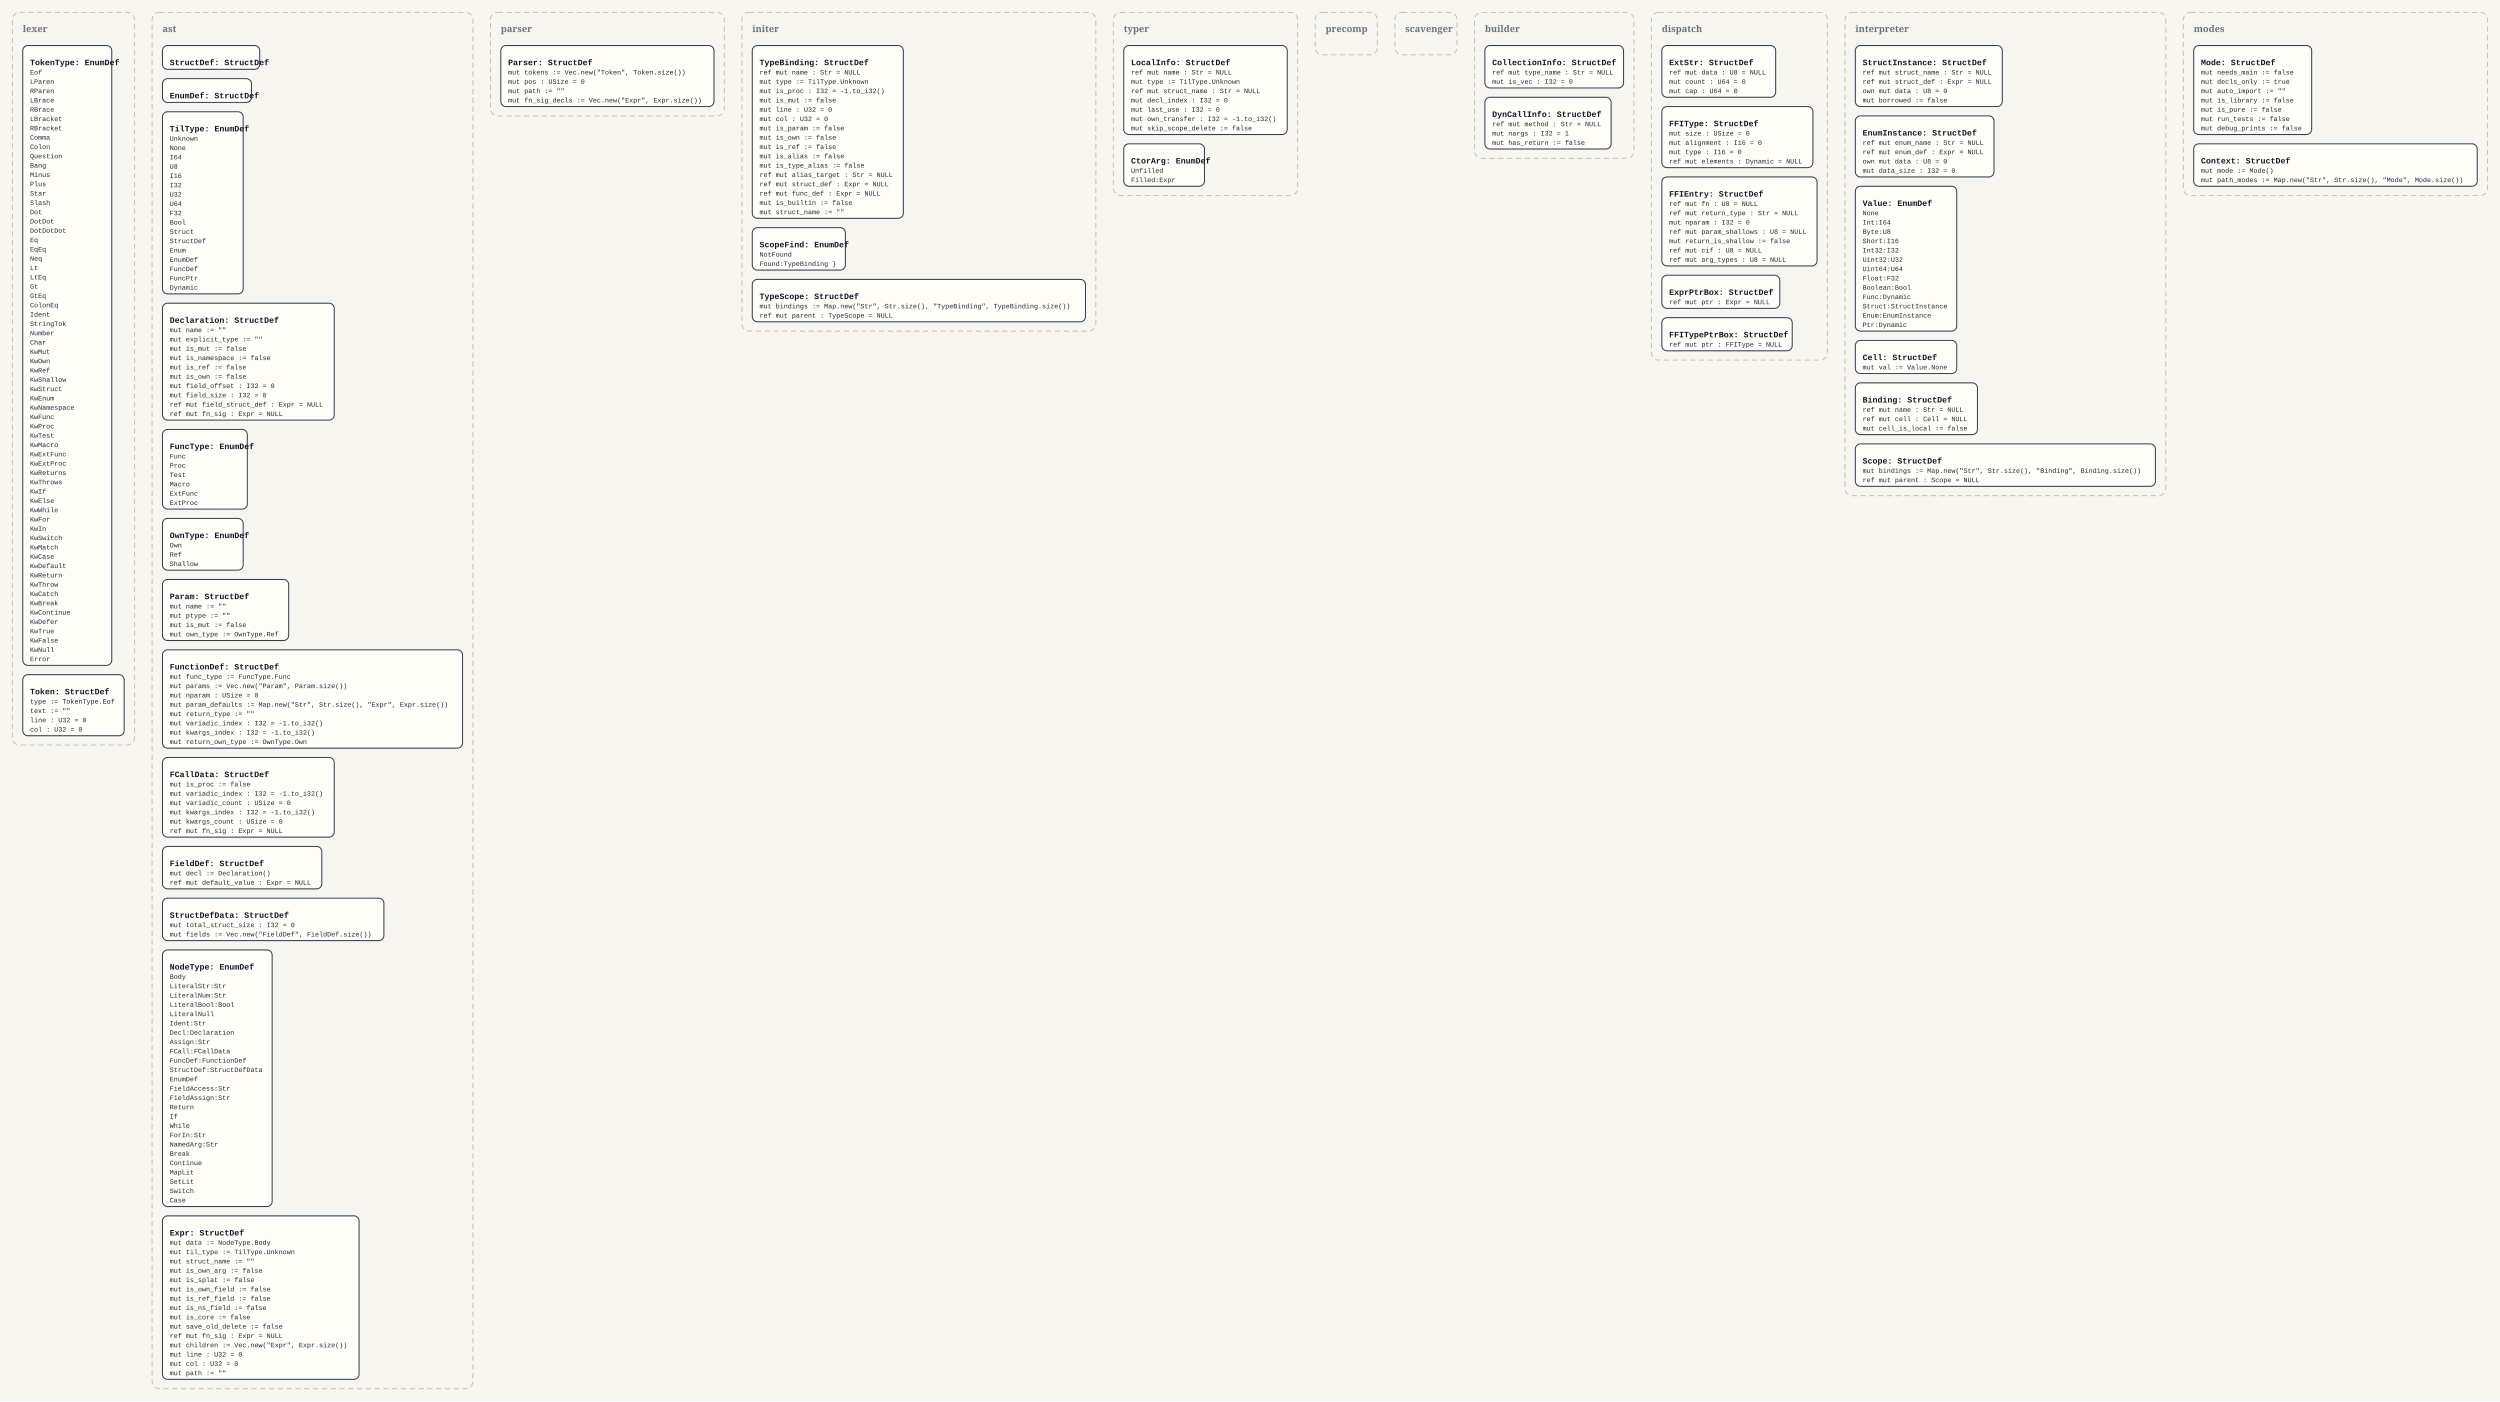
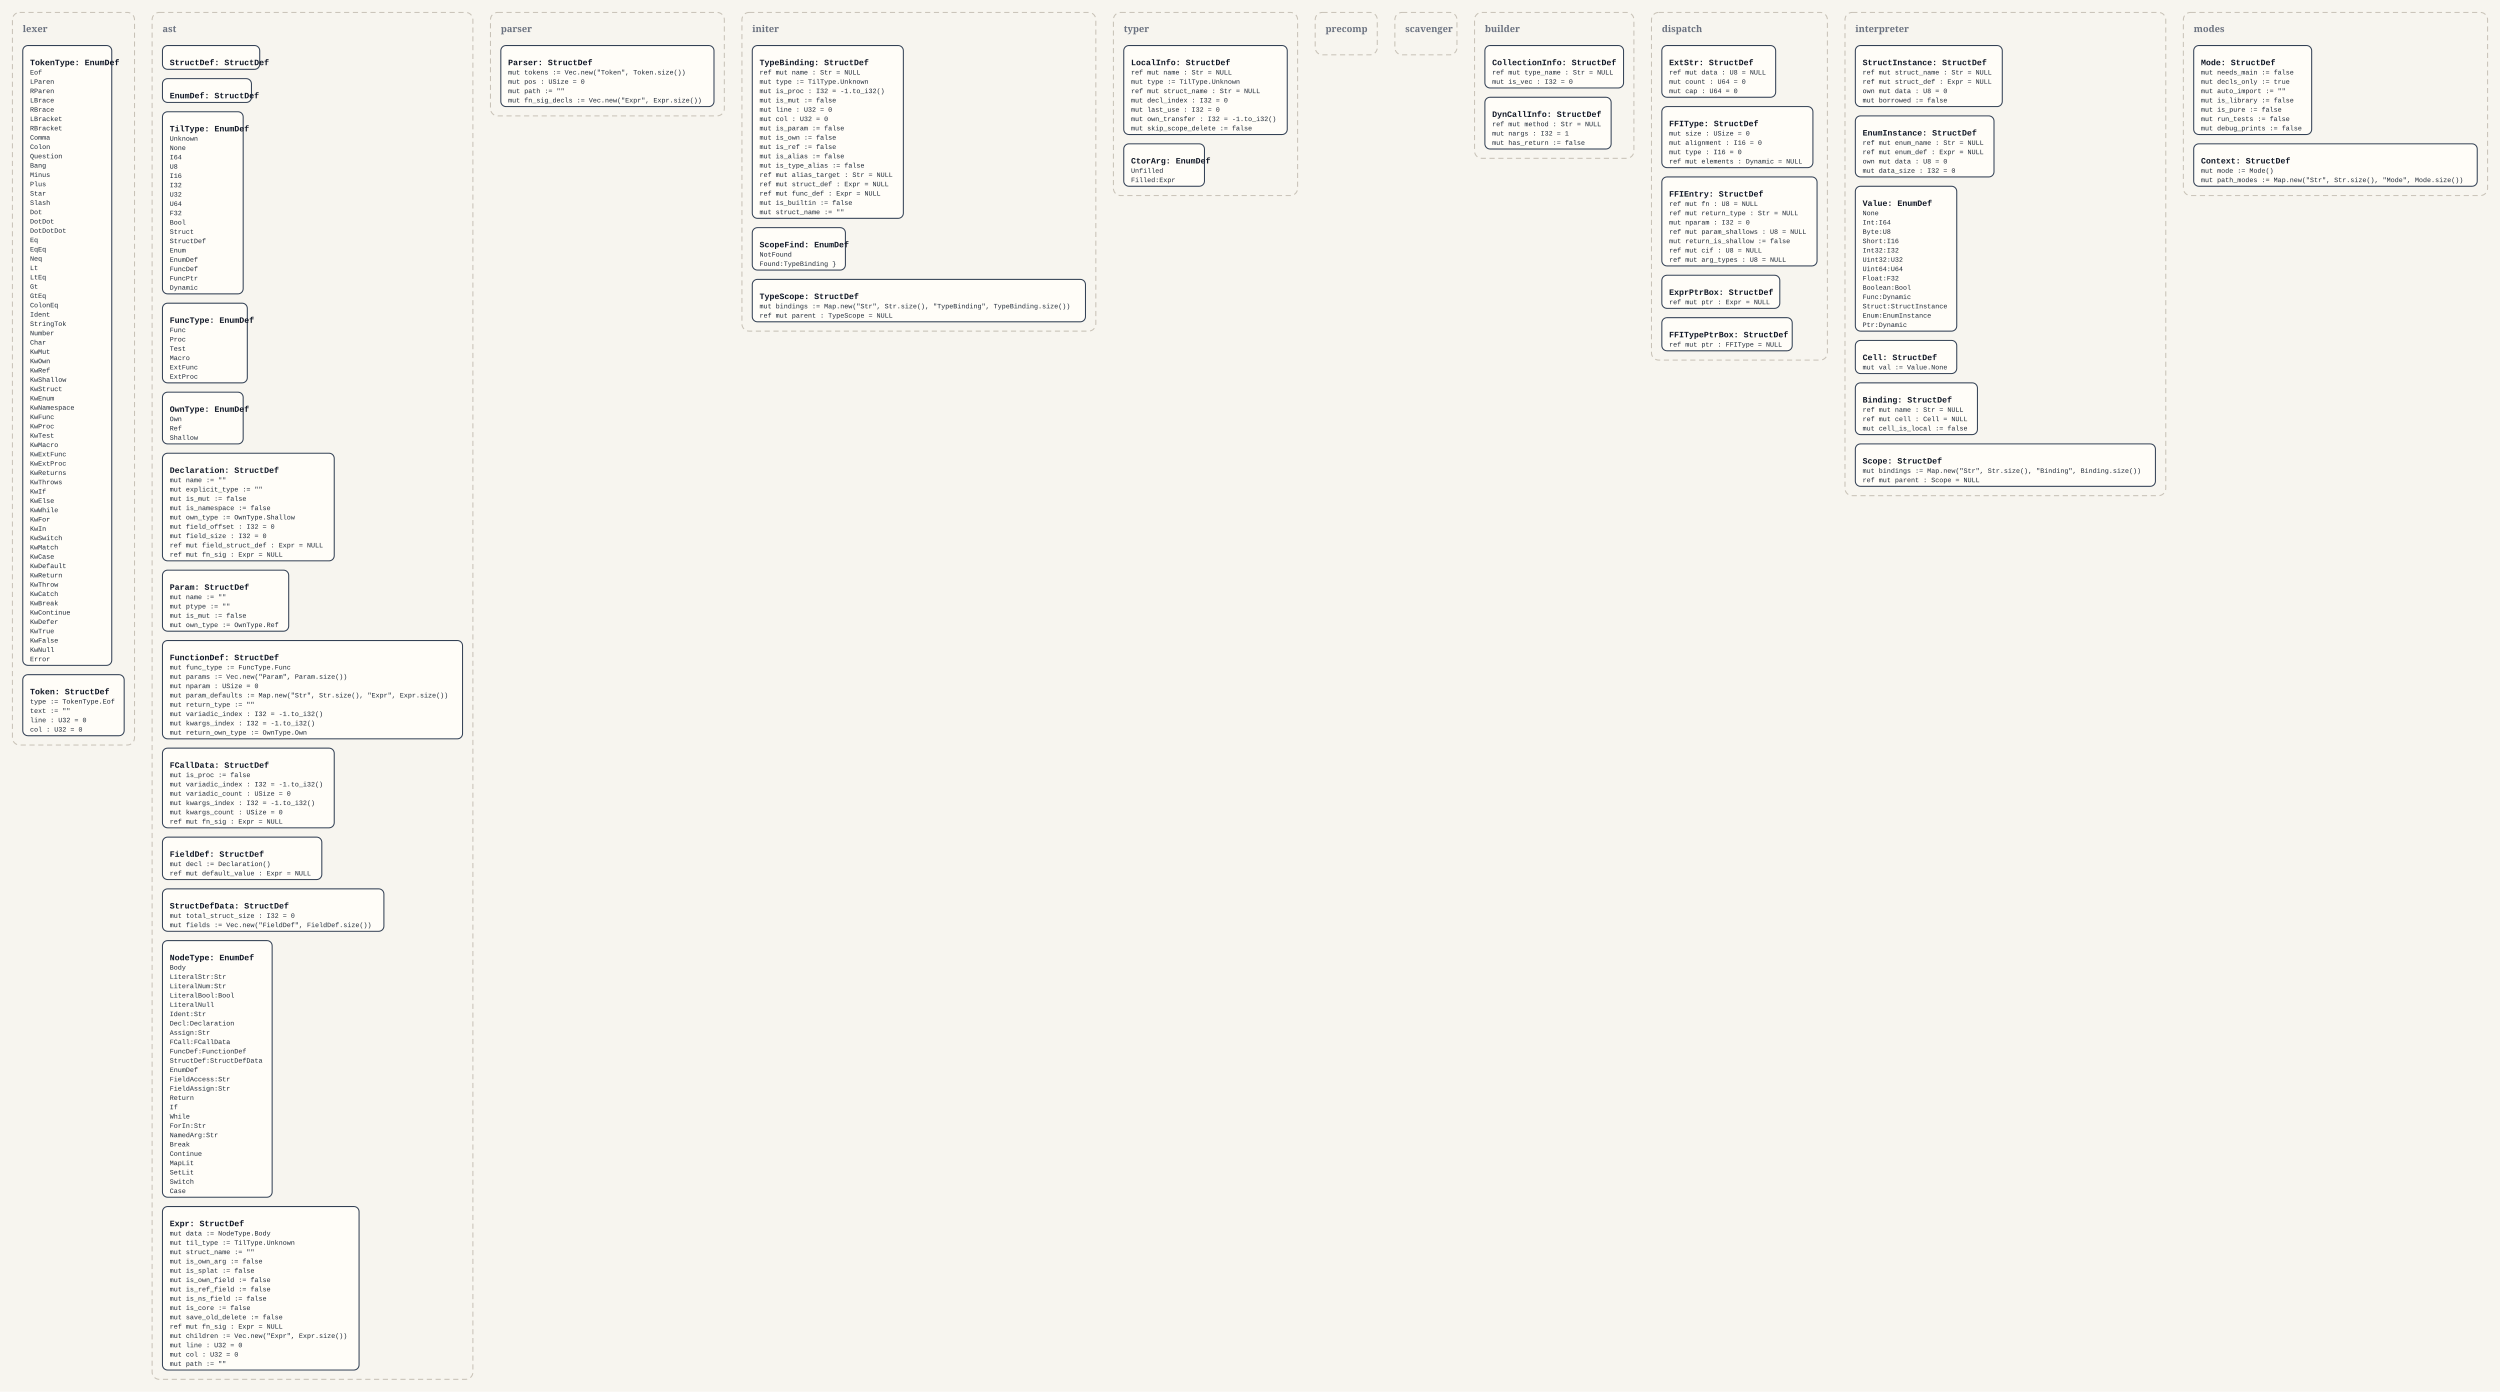
- <svg xmlns="http://www.w3.org/2000/svg" width="4832" height="2708" viewBox="0 0 4832 2708">
+ <svg xmlns="http://www.w3.org/2000/svg" width="4832" height="2690" viewBox="0 0 4832 2690">
  <defs>
    <style>
      .bg { fill: #f7f5ef; }
      .panel { fill: none; stroke: #c8c2b7; stroke-width: 2; stroke-dasharray: 10 7; }
      .panel-label { font: 700 18px Georgia, serif; fill: #6b7280; }
      .box { fill: #fffdf8; stroke: #334155; stroke-width: 2; }
      .title { font: 700 16px 'Courier New', monospace; fill: #111827; }
      .line { font: 13px 'Courier New', monospace; fill: #1f2937; }
    </style>
  </defs>
-   <rect class="bg" x="0" y="0" width="4832" height="2708" />
+   <rect class="bg" x="0" y="0" width="4832" height="2690" />
  <rect x="24" y="24" width="236" height="1416" rx="14" ry="14" class="panel" />
  <text x="44" y="62" class="panel-label">lexer</text>
  <rect x="44" y="88" width="172" height="1198" rx="10" ry="10" class="box" />
  <text x="58" y="126" class="title">TokenType: EnumDef</text>
  <text x="58" y="144" class="line">Eof</text>
  <text x="58" y="162" class="line">LParen</text>
  <text x="58" y="180" class="line">RParen</text>
  <text x="58" y="198" class="line">LBrace</text>
  <text x="58" y="216" class="line">RBrace</text>
  <text x="58" y="234" class="line">LBracket</text>
  <text x="58" y="252" class="line">RBracket</text>
  <text x="58" y="270" class="line">Comma</text>
  <text x="58" y="288" class="line">Colon</text>
  <text x="58" y="306" class="line">Question</text>
  <text x="58" y="324" class="line">Bang</text>
  <text x="58" y="342" class="line">Minus</text>
  <text x="58" y="360" class="line">Plus</text>
  <text x="58" y="378" class="line">Star</text>
  <text x="58" y="396" class="line">Slash</text>
  <text x="58" y="414" class="line">Dot</text>
  <text x="58" y="432" class="line">DotDot</text>
  <text x="58" y="450" class="line">DotDotDot</text>
  <text x="58" y="468" class="line">Eq</text>
  <text x="58" y="486" class="line">EqEq</text>
  <text x="58" y="504" class="line">Neq</text>
  <text x="58" y="522" class="line">Lt</text>
  <text x="58" y="540" class="line">LtEq</text>
  <text x="58" y="558" class="line">Gt</text>
  <text x="58" y="576" class="line">GtEq</text>
  <text x="58" y="594" class="line">ColonEq</text>
  <text x="58" y="612" class="line">Ident</text>
  <text x="58" y="630" class="line">StringTok</text>
  <text x="58" y="648" class="line">Number</text>
  <text x="58" y="666" class="line">Char</text>
  <text x="58" y="684" class="line">KwMut</text>
  <text x="58" y="702" class="line">KwOwn</text>
  <text x="58" y="720" class="line">KwRef</text>
  <text x="58" y="738" class="line">KwShallow</text>
  <text x="58" y="756" class="line">KwStruct</text>
  <text x="58" y="774" class="line">KwEnum</text>
  <text x="58" y="792" class="line">KwNamespace</text>
  <text x="58" y="810" class="line">KwFunc</text>
  <text x="58" y="828" class="line">KwProc</text>
  <text x="58" y="846" class="line">KwTest</text>
  <text x="58" y="864" class="line">KwMacro</text>
  <text x="58" y="882" class="line">KwExtFunc</text>
  <text x="58" y="900" class="line">KwExtProc</text>
  <text x="58" y="918" class="line">KwReturns</text>
  <text x="58" y="936" class="line">KwThrows</text>
  <text x="58" y="954" class="line">KwIf</text>
  <text x="58" y="972" class="line">KwElse</text>
  <text x="58" y="990" class="line">KwWhile</text>
  <text x="58" y="1008" class="line">KwFor</text>
  <text x="58" y="1026" class="line">KwIn</text>
  <text x="58" y="1044" class="line">KwSwitch</text>
  <text x="58" y="1062" class="line">KwMatch</text>
  <text x="58" y="1080" class="line">KwCase</text>
  <text x="58" y="1098" class="line">KwDefault</text>
  <text x="58" y="1116" class="line">KwReturn</text>
  <text x="58" y="1134" class="line">KwThrow</text>
  <text x="58" y="1152" class="line">KwCatch</text>
  <text x="58" y="1170" class="line">KwBreak</text>
  <text x="58" y="1188" class="line">KwContinue</text>
  <text x="58" y="1206" class="line">KwDefer</text>
  <text x="58" y="1224" class="line">KwTrue</text>
  <text x="58" y="1242" class="line">KwFalse</text>
  <text x="58" y="1260" class="line">KwNull</text>
  <text x="58" y="1278" class="line">Error</text>
  <rect x="44" y="1304" width="196" height="118" rx="10" ry="10" class="box" />
  <text x="58" y="1342" class="title">Token: StructDef</text>
  <text x="58" y="1360" class="line">type := TokenType.Eof</text>
  <text x="58" y="1378" class="line">text := ""</text>
  <text x="58" y="1396" class="line">line : U32 = 0</text>
  <text x="58" y="1414" class="line">col : U32 = 0</text>
-   <rect x="294" y="24" width="620" height="2660" rx="14" ry="14" class="panel" />
+   <rect x="294" y="24" width="620" height="2642" rx="14" ry="14" class="panel" />
  <text x="314" y="62" class="panel-label">ast</text>
  <rect x="314" y="88" width="188" height="46" rx="10" ry="10" class="box" />
  <text x="328" y="126" class="title">StructDef: StructDef</text>
  <rect x="314" y="152" width="172" height="46" rx="10" ry="10" class="box" />
  <text x="328" y="190" class="title">EnumDef: StructDef</text>
  <rect x="314" y="216" width="156" height="352" rx="10" ry="10" class="box" />
  <text x="328" y="254" class="title">TilType: EnumDef</text>
  <text x="328" y="272" class="line">Unknown</text>
  <text x="328" y="290" class="line">None</text>
  <text x="328" y="308" class="line">I64</text>
  <text x="328" y="326" class="line">U8</text>
  <text x="328" y="344" class="line">I16</text>
  <text x="328" y="362" class="line">I32</text>
  <text x="328" y="380" class="line">U32</text>
  <text x="328" y="398" class="line">U64</text>
  <text x="328" y="416" class="line">F32</text>
  <text x="328" y="434" class="line">Bool</text>
  <text x="328" y="452" class="line">Struct</text>
  <text x="328" y="470" class="line">StructDef</text>
  <text x="328" y="488" class="line">Enum</text>
  <text x="328" y="506" class="line">EnumDef</text>
  <text x="328" y="524" class="line">FuncDef</text>
  <text x="328" y="542" class="line">FuncPtr</text>
  <text x="328" y="560" class="line">Dynamic</text>
-   <rect x="314" y="586" width="332" height="226" rx="10" ry="10" class="box" />
-   <text x="328" y="624" class="title">Declaration: StructDef</text>
-   <text x="328" y="642" class="line">mut name := ""</text>
-   <text x="328" y="660" class="line">mut explicit_type := ""</text>
-   <text x="328" y="678" class="line">mut is_mut := false</text>
-   <text x="328" y="696" class="line">mut is_namespace := false</text>
-   <text x="328" y="714" class="line">mut is_ref := false</text>
-   <text x="328" y="732" class="line">mut is_own := false</text>
-   <text x="328" y="750" class="line">mut field_offset : I32 = 0</text>
-   <text x="328" y="768" class="line">mut field_size : I32 = 0</text>
-   <text x="328" y="786" class="line">ref mut field_struct_def : Expr = NULL</text>
-   <text x="328" y="804" class="line">ref mut fn_sig : Expr = NULL</text>
-   <rect x="314" y="830" width="164" height="154" rx="10" ry="10" class="box" />
-   <text x="328" y="868" class="title">FuncType: EnumDef</text>
-   <text x="328" y="886" class="line">Func</text>
-   <text x="328" y="904" class="line">Proc</text>
-   <text x="328" y="922" class="line">Test</text>
-   <text x="328" y="940" class="line">Macro</text>
-   <text x="328" y="958" class="line">ExtFunc</text>
-   <text x="328" y="976" class="line">ExtProc</text>
-   <rect x="314" y="1002" width="156" height="100" rx="10" ry="10" class="box" />
-   <text x="328" y="1040" class="title">OwnType: EnumDef</text>
-   <text x="328" y="1058" class="line">Own</text>
-   <text x="328" y="1076" class="line">Ref</text>
-   <text x="328" y="1094" class="line">Shallow</text>
-   <rect x="314" y="1120" width="244" height="118" rx="10" ry="10" class="box" />
-   <text x="328" y="1158" class="title">Param: StructDef</text>
-   <text x="328" y="1176" class="line">mut name := ""</text>
-   <text x="328" y="1194" class="line">mut ptype := ""</text>
-   <text x="328" y="1212" class="line">mut is_mut := false</text>
-   <text x="328" y="1230" class="line">mut own_type := OwnType.Ref</text>
-   <rect x="314" y="1256" width="580" height="190" rx="10" ry="10" class="box" />
-   <text x="328" y="1294" class="title">FunctionDef: StructDef</text>
-   <text x="328" y="1312" class="line">mut func_type := FuncType.Func</text>
-   <text x="328" y="1330" class="line">mut params := Vec.new("Param", Param.size())</text>
-   <text x="328" y="1348" class="line">mut nparam : USize = 0</text>
-   <text x="328" y="1366" class="line">mut param_defaults := Map.new("Str", Str.size(), "Expr", Expr.size())</text>
-   <text x="328" y="1384" class="line">mut return_type := ""</text>
-   <text x="328" y="1402" class="line">mut variadic_index : I32 = -1.to_i32()</text>
-   <text x="328" y="1420" class="line">mut kwargs_index : I32 = -1.to_i32()</text>
-   <text x="328" y="1438" class="line">mut return_own_type := OwnType.Own</text>
-   <rect x="314" y="1464" width="332" height="154" rx="10" ry="10" class="box" />
-   <text x="328" y="1502" class="title">FCallData: StructDef</text>
-   <text x="328" y="1520" class="line">mut is_proc := false</text>
-   <text x="328" y="1538" class="line">mut variadic_index : I32 = -1.to_i32()</text>
-   <text x="328" y="1556" class="line">mut variadic_count : USize = 0</text>
-   <text x="328" y="1574" class="line">mut kwargs_index : I32 = -1.to_i32()</text>
-   <text x="328" y="1592" class="line">mut kwargs_count : USize = 0</text>
-   <text x="328" y="1610" class="line">ref mut fn_sig : Expr = NULL</text>
-   <rect x="314" y="1636" width="308" height="82" rx="10" ry="10" class="box" />
-   <text x="328" y="1674" class="title">FieldDef: StructDef</text>
-   <text x="328" y="1692" class="line">mut decl := Declaration()</text>
-   <text x="328" y="1710" class="line">ref mut default_value : Expr = NULL</text>
-   <rect x="314" y="1736" width="428" height="82" rx="10" ry="10" class="box" />
-   <text x="328" y="1774" class="title">StructDefData: StructDef</text>
-   <text x="328" y="1792" class="line">mut total_struct_size : I32 = 0</text>
-   <text x="328" y="1810" class="line">mut fields := Vec.new("FieldDef", FieldDef.size())</text>
-   <rect x="314" y="1836" width="212" height="496" rx="10" ry="10" class="box" />
-   <text x="328" y="1874" class="title">NodeType: EnumDef</text>
-   <text x="328" y="1892" class="line">Body</text>
-   <text x="328" y="1910" class="line">LiteralStr:Str</text>
-   <text x="328" y="1928" class="line">LiteralNum:Str</text>
-   <text x="328" y="1946" class="line">LiteralBool:Bool</text>
-   <text x="328" y="1964" class="line">LiteralNull</text>
-   <text x="328" y="1982" class="line">Ident:Str</text>
-   <text x="328" y="2000" class="line">Decl:Declaration</text>
-   <text x="328" y="2018" class="line">Assign:Str</text>
-   <text x="328" y="2036" class="line">FCall:FCallData</text>
-   <text x="328" y="2054" class="line">FuncDef:FunctionDef</text>
-   <text x="328" y="2072" class="line">StructDef:StructDefData</text>
-   <text x="328" y="2090" class="line">EnumDef</text>
-   <text x="328" y="2108" class="line">FieldAccess:Str</text>
-   <text x="328" y="2126" class="line">FieldAssign:Str</text>
-   <text x="328" y="2144" class="line">Return</text>
-   <text x="328" y="2162" class="line">If</text>
-   <text x="328" y="2180" class="line">While</text>
-   <text x="328" y="2198" class="line">ForIn:Str</text>
-   <text x="328" y="2216" class="line">NamedArg:Str</text>
-   <text x="328" y="2234" class="line">Break</text>
-   <text x="328" y="2252" class="line">Continue</text>
-   <text x="328" y="2270" class="line">MapLit</text>
-   <text x="328" y="2288" class="line">SetLit</text>
-   <text x="328" y="2306" class="line">Switch</text>
-   <text x="328" y="2324" class="line">Case</text>
-   <rect x="314" y="2350" width="380" height="316" rx="10" ry="10" class="box" />
-   <text x="328" y="2388" class="title">Expr: StructDef</text>
-   <text x="328" y="2406" class="line">mut data := NodeType.Body</text>
-   <text x="328" y="2424" class="line">mut til_type := TilType.Unknown</text>
-   <text x="328" y="2442" class="line">mut struct_name := ""</text>
-   <text x="328" y="2460" class="line">mut is_own_arg := false</text>
-   <text x="328" y="2478" class="line">mut is_splat := false</text>
-   <text x="328" y="2496" class="line">mut is_own_field := false</text>
-   <text x="328" y="2514" class="line">mut is_ref_field := false</text>
-   <text x="328" y="2532" class="line">mut is_ns_field := false</text>
-   <text x="328" y="2550" class="line">mut is_core := false</text>
-   <text x="328" y="2568" class="line">mut save_old_delete := false</text>
-   <text x="328" y="2586" class="line">ref mut fn_sig : Expr = NULL</text>
-   <text x="328" y="2604" class="line">mut children := Vec.new("Expr", Expr.size())</text>
-   <text x="328" y="2622" class="line">mut line : U32 = 0</text>
-   <text x="328" y="2640" class="line">mut col : U32 = 0</text>
-   <text x="328" y="2658" class="line">mut path := ""</text>
+   <rect x="314" y="586" width="164" height="154" rx="10" ry="10" class="box" />
+   <text x="328" y="624" class="title">FuncType: EnumDef</text>
+   <text x="328" y="642" class="line">Func</text>
+   <text x="328" y="660" class="line">Proc</text>
+   <text x="328" y="678" class="line">Test</text>
+   <text x="328" y="696" class="line">Macro</text>
+   <text x="328" y="714" class="line">ExtFunc</text>
+   <text x="328" y="732" class="line">ExtProc</text>
+   <rect x="314" y="758" width="156" height="100" rx="10" ry="10" class="box" />
+   <text x="328" y="796" class="title">OwnType: EnumDef</text>
+   <text x="328" y="814" class="line">Own</text>
+   <text x="328" y="832" class="line">Ref</text>
+   <text x="328" y="850" class="line">Shallow</text>
+   <rect x="314" y="876" width="332" height="208" rx="10" ry="10" class="box" />
+   <text x="328" y="914" class="title">Declaration: StructDef</text>
+   <text x="328" y="932" class="line">mut name := ""</text>
+   <text x="328" y="950" class="line">mut explicit_type := ""</text>
+   <text x="328" y="968" class="line">mut is_mut := false</text>
+   <text x="328" y="986" class="line">mut is_namespace := false</text>
+   <text x="328" y="1004" class="line">mut own_type := OwnType.Shallow</text>
+   <text x="328" y="1022" class="line">mut field_offset : I32 = 0</text>
+   <text x="328" y="1040" class="line">mut field_size : I32 = 0</text>
+   <text x="328" y="1058" class="line">ref mut field_struct_def : Expr = NULL</text>
+   <text x="328" y="1076" class="line">ref mut fn_sig : Expr = NULL</text>
+   <rect x="314" y="1102" width="244" height="118" rx="10" ry="10" class="box" />
+   <text x="328" y="1140" class="title">Param: StructDef</text>
+   <text x="328" y="1158" class="line">mut name := ""</text>
+   <text x="328" y="1176" class="line">mut ptype := ""</text>
+   <text x="328" y="1194" class="line">mut is_mut := false</text>
+   <text x="328" y="1212" class="line">mut own_type := OwnType.Ref</text>
+   <rect x="314" y="1238" width="580" height="190" rx="10" ry="10" class="box" />
+   <text x="328" y="1276" class="title">FunctionDef: StructDef</text>
+   <text x="328" y="1294" class="line">mut func_type := FuncType.Func</text>
+   <text x="328" y="1312" class="line">mut params := Vec.new("Param", Param.size())</text>
+   <text x="328" y="1330" class="line">mut nparam : USize = 0</text>
+   <text x="328" y="1348" class="line">mut param_defaults := Map.new("Str", Str.size(), "Expr", Expr.size())</text>
+   <text x="328" y="1366" class="line">mut return_type := ""</text>
+   <text x="328" y="1384" class="line">mut variadic_index : I32 = -1.to_i32()</text>
+   <text x="328" y="1402" class="line">mut kwargs_index : I32 = -1.to_i32()</text>
+   <text x="328" y="1420" class="line">mut return_own_type := OwnType.Own</text>
+   <rect x="314" y="1446" width="332" height="154" rx="10" ry="10" class="box" />
+   <text x="328" y="1484" class="title">FCallData: StructDef</text>
+   <text x="328" y="1502" class="line">mut is_proc := false</text>
+   <text x="328" y="1520" class="line">mut variadic_index : I32 = -1.to_i32()</text>
+   <text x="328" y="1538" class="line">mut variadic_count : USize = 0</text>
+   <text x="328" y="1556" class="line">mut kwargs_index : I32 = -1.to_i32()</text>
+   <text x="328" y="1574" class="line">mut kwargs_count : USize = 0</text>
+   <text x="328" y="1592" class="line">ref mut fn_sig : Expr = NULL</text>
+   <rect x="314" y="1618" width="308" height="82" rx="10" ry="10" class="box" />
+   <text x="328" y="1656" class="title">FieldDef: StructDef</text>
+   <text x="328" y="1674" class="line">mut decl := Declaration()</text>
+   <text x="328" y="1692" class="line">ref mut default_value : Expr = NULL</text>
+   <rect x="314" y="1718" width="428" height="82" rx="10" ry="10" class="box" />
+   <text x="328" y="1756" class="title">StructDefData: StructDef</text>
+   <text x="328" y="1774" class="line">mut total_struct_size : I32 = 0</text>
+   <text x="328" y="1792" class="line">mut fields := Vec.new("FieldDef", FieldDef.size())</text>
+   <rect x="314" y="1818" width="212" height="496" rx="10" ry="10" class="box" />
+   <text x="328" y="1856" class="title">NodeType: EnumDef</text>
+   <text x="328" y="1874" class="line">Body</text>
+   <text x="328" y="1892" class="line">LiteralStr:Str</text>
+   <text x="328" y="1910" class="line">LiteralNum:Str</text>
+   <text x="328" y="1928" class="line">LiteralBool:Bool</text>
+   <text x="328" y="1946" class="line">LiteralNull</text>
+   <text x="328" y="1964" class="line">Ident:Str</text>
+   <text x="328" y="1982" class="line">Decl:Declaration</text>
+   <text x="328" y="2000" class="line">Assign:Str</text>
+   <text x="328" y="2018" class="line">FCall:FCallData</text>
+   <text x="328" y="2036" class="line">FuncDef:FunctionDef</text>
+   <text x="328" y="2054" class="line">StructDef:StructDefData</text>
+   <text x="328" y="2072" class="line">EnumDef</text>
+   <text x="328" y="2090" class="line">FieldAccess:Str</text>
+   <text x="328" y="2108" class="line">FieldAssign:Str</text>
+   <text x="328" y="2126" class="line">Return</text>
+   <text x="328" y="2144" class="line">If</text>
+   <text x="328" y="2162" class="line">While</text>
+   <text x="328" y="2180" class="line">ForIn:Str</text>
+   <text x="328" y="2198" class="line">NamedArg:Str</text>
+   <text x="328" y="2216" class="line">Break</text>
+   <text x="328" y="2234" class="line">Continue</text>
+   <text x="328" y="2252" class="line">MapLit</text>
+   <text x="328" y="2270" class="line">SetLit</text>
+   <text x="328" y="2288" class="line">Switch</text>
+   <text x="328" y="2306" class="line">Case</text>
+   <rect x="314" y="2332" width="380" height="316" rx="10" ry="10" class="box" />
+   <text x="328" y="2370" class="title">Expr: StructDef</text>
+   <text x="328" y="2388" class="line">mut data := NodeType.Body</text>
+   <text x="328" y="2406" class="line">mut til_type := TilType.Unknown</text>
+   <text x="328" y="2424" class="line">mut struct_name := ""</text>
+   <text x="328" y="2442" class="line">mut is_own_arg := false</text>
+   <text x="328" y="2460" class="line">mut is_splat := false</text>
+   <text x="328" y="2478" class="line">mut is_own_field := false</text>
+   <text x="328" y="2496" class="line">mut is_ref_field := false</text>
+   <text x="328" y="2514" class="line">mut is_ns_field := false</text>
+   <text x="328" y="2532" class="line">mut is_core := false</text>
+   <text x="328" y="2550" class="line">mut save_old_delete := false</text>
+   <text x="328" y="2568" class="line">ref mut fn_sig : Expr = NULL</text>
+   <text x="328" y="2586" class="line">mut children := Vec.new("Expr", Expr.size())</text>
+   <text x="328" y="2604" class="line">mut line : U32 = 0</text>
+   <text x="328" y="2622" class="line">mut col : U32 = 0</text>
+   <text x="328" y="2640" class="line">mut path := ""</text>
  <rect x="948" y="24" width="452" height="200" rx="14" ry="14" class="panel" />
  <text x="968" y="62" class="panel-label">parser</text>
  <rect x="968" y="88" width="412" height="118" rx="10" ry="10" class="box" />
  <text x="982" y="126" class="title">Parser: StructDef</text>
  <text x="982" y="144" class="line">mut tokens := Vec.new("Token", Token.size())</text>
  <text x="982" y="162" class="line">mut pos : USize = 0</text>
  <text x="982" y="180" class="line">mut path := ""</text>
  <text x="982" y="198" class="line">mut fn_sig_decls := Vec.new("Expr", Expr.size())</text>
  <rect x="1434" y="24" width="684" height="616" rx="14" ry="14" class="panel" />
  <text x="1454" y="62" class="panel-label">initer</text>
  <rect x="1454" y="88" width="292" height="334" rx="10" ry="10" class="box" />
  <text x="1468" y="126" class="title">TypeBinding: StructDef</text>
  <text x="1468" y="144" class="line">ref mut name : Str = NULL</text>
  <text x="1468" y="162" class="line">mut type := TilType.Unknown</text>
  <text x="1468" y="180" class="line">mut is_proc : I32 = -1.to_i32()</text>
  <text x="1468" y="198" class="line">mut is_mut := false</text>
  <text x="1468" y="216" class="line">mut line : U32 = 0</text>
  <text x="1468" y="234" class="line">mut col : U32 = 0</text>
  <text x="1468" y="252" class="line">mut is_param := false</text>
  <text x="1468" y="270" class="line">mut is_own := false</text>
  <text x="1468" y="288" class="line">mut is_ref := false</text>
  <text x="1468" y="306" class="line">mut is_alias := false</text>
  <text x="1468" y="324" class="line">mut is_type_alias := false</text>
  <text x="1468" y="342" class="line">ref mut alias_target : Str = NULL</text>
  <text x="1468" y="360" class="line">ref mut struct_def : Expr = NULL</text>
  <text x="1468" y="378" class="line">ref mut func_def : Expr = NULL</text>
  <text x="1468" y="396" class="line">mut is_builtin := false</text>
  <text x="1468" y="414" class="line">mut struct_name := ""</text>
  <rect x="1454" y="440" width="180" height="82" rx="10" ry="10" class="box" />
  <text x="1468" y="478" class="title">ScopeFind: EnumDef</text>
  <text x="1468" y="496" class="line">NotFound</text>
  <text x="1468" y="514" class="line">Found:TypeBinding }</text>
  <rect x="1454" y="540" width="644" height="82" rx="10" ry="10" class="box" />
  <text x="1468" y="578" class="title">TypeScope: StructDef</text>
  <text x="1468" y="596" class="line">mut bindings := Map.new("Str", Str.size(), "TypeBinding", TypeBinding.size())</text>
  <text x="1468" y="614" class="line">ref mut parent : TypeScope = NULL</text>
  <rect x="2152" y="24" width="356" height="354" rx="14" ry="14" class="panel" />
  <text x="2172" y="62" class="panel-label">typer</text>
  <rect x="2172" y="88" width="316" height="172" rx="10" ry="10" class="box" />
  <text x="2186" y="126" class="title">LocalInfo: StructDef</text>
  <text x="2186" y="144" class="line">ref mut name : Str = NULL</text>
  <text x="2186" y="162" class="line">mut type := TilType.Unknown</text>
  <text x="2186" y="180" class="line">ref mut struct_name : Str = NULL</text>
  <text x="2186" y="198" class="line">mut decl_index : I32 = 0</text>
  <text x="2186" y="216" class="line">mut last_use : I32 = 0</text>
  <text x="2186" y="234" class="line">mut own_transfer : I32 = -1.to_i32()</text>
  <text x="2186" y="252" class="line">mut skip_scope_delete := false</text>
  <rect x="2172" y="278" width="156" height="82" rx="10" ry="10" class="box" />
  <text x="2186" y="316" class="title">CtorArg: EnumDef</text>
  <text x="2186" y="334" class="line">Unfilled</text>
  <text x="2186" y="352" class="line">Filled:Expr</text>
  <rect x="2542" y="24" width="120" height="82" rx="14" ry="14" class="panel" />
  <text x="2562" y="62" class="panel-label">precomp</text>
  <rect x="2696" y="24" width="120" height="82" rx="14" ry="14" class="panel" />
  <text x="2716" y="62" class="panel-label">scavenger</text>
  <rect x="2850" y="24" width="308" height="282" rx="14" ry="14" class="panel" />
  <text x="2870" y="62" class="panel-label">builder</text>
  <rect x="2870" y="88" width="268" height="82" rx="10" ry="10" class="box" />
  <text x="2884" y="126" class="title">CollectionInfo: StructDef</text>
  <text x="2884" y="144" class="line">ref mut type_name : Str = NULL</text>
  <text x="2884" y="162" class="line">mut is_vec : I32 = 0</text>
  <rect x="2870" y="188" width="244" height="100" rx="10" ry="10" class="box" />
  <text x="2884" y="226" class="title">DynCallInfo: StructDef</text>
  <text x="2884" y="244" class="line">ref mut method : Str = NULL</text>
  <text x="2884" y="262" class="line">mut nargs : I32 = 1</text>
  <text x="2884" y="280" class="line">mut has_return := false</text>
  <rect x="3192" y="24" width="340" height="672" rx="14" ry="14" class="panel" />
  <text x="3212" y="62" class="panel-label">dispatch</text>
  <rect x="3212" y="88" width="220" height="100" rx="10" ry="10" class="box" />
  <text x="3226" y="126" class="title">ExtStr: StructDef</text>
  <text x="3226" y="144" class="line">ref mut data : U8 = NULL</text>
  <text x="3226" y="162" class="line">mut count : U64 = 0</text>
  <text x="3226" y="180" class="line">mut cap : U64 = 0</text>
  <rect x="3212" y="206" width="292" height="118" rx="10" ry="10" class="box" />
  <text x="3226" y="244" class="title">FFIType: StructDef</text>
  <text x="3226" y="262" class="line">mut size : USize = 0</text>
  <text x="3226" y="280" class="line">mut alignment : I16 = 0</text>
  <text x="3226" y="298" class="line">mut type : I16 = 0</text>
  <text x="3226" y="316" class="line">ref mut elements : Dynamic = NULL</text>
  <rect x="3212" y="342" width="300" height="172" rx="10" ry="10" class="box" />
  <text x="3226" y="380" class="title">FFIEntry: StructDef</text>
  <text x="3226" y="398" class="line">ref mut fn : U8 = NULL</text>
  <text x="3226" y="416" class="line">ref mut return_type : Str = NULL</text>
  <text x="3226" y="434" class="line">mut nparam : I32 = 0</text>
  <text x="3226" y="452" class="line">ref mut param_shallows : U8 = NULL</text>
  <text x="3226" y="470" class="line">mut return_is_shallow := false</text>
  <text x="3226" y="488" class="line">ref mut cif : U8 = NULL</text>
  <text x="3226" y="506" class="line">ref mut arg_types : U8 = NULL</text>
  <rect x="3212" y="532" width="228" height="64" rx="10" ry="10" class="box" />
  <text x="3226" y="570" class="title">ExprPtrBox: StructDef</text>
  <text x="3226" y="588" class="line">ref mut ptr : Expr = NULL</text>
  <rect x="3212" y="614" width="252" height="64" rx="10" ry="10" class="box" />
  <text x="3226" y="652" class="title">FFITypePtrBox: StructDef</text>
  <text x="3226" y="670" class="line">ref mut ptr : FFIType = NULL</text>
  <rect x="3566" y="24" width="620" height="934" rx="14" ry="14" class="panel" />
  <text x="3586" y="62" class="panel-label">interpreter</text>
  <rect x="3586" y="88" width="284" height="118" rx="10" ry="10" class="box" />
  <text x="3600" y="126" class="title">StructInstance: StructDef</text>
  <text x="3600" y="144" class="line">ref mut struct_name : Str = NULL</text>
  <text x="3600" y="162" class="line">ref mut struct_def : Expr = NULL</text>
  <text x="3600" y="180" class="line">own mut data : U8 = 0</text>
  <text x="3600" y="198" class="line">mut borrowed := false</text>
  <rect x="3586" y="224" width="268" height="118" rx="10" ry="10" class="box" />
  <text x="3600" y="262" class="title">EnumInstance: StructDef</text>
  <text x="3600" y="280" class="line">ref mut enum_name : Str = NULL</text>
  <text x="3600" y="298" class="line">ref mut enum_def : Expr = NULL</text>
  <text x="3600" y="316" class="line">own mut data : U8 = 0</text>
  <text x="3600" y="334" class="line">mut data_size : I32 = 0</text>
  <rect x="3586" y="360" width="196" height="280" rx="10" ry="10" class="box" />
  <text x="3600" y="398" class="title">Value: EnumDef</text>
  <text x="3600" y="416" class="line">None</text>
  <text x="3600" y="434" class="line">Int:I64</text>
  <text x="3600" y="452" class="line">Byte:U8</text>
  <text x="3600" y="470" class="line">Short:I16</text>
  <text x="3600" y="488" class="line">Int32:I32</text>
  <text x="3600" y="506" class="line">Uint32:U32</text>
  <text x="3600" y="524" class="line">Uint64:U64</text>
  <text x="3600" y="542" class="line">Float:F32</text>
  <text x="3600" y="560" class="line">Boolean:Bool</text>
  <text x="3600" y="578" class="line">Func:Dynamic</text>
  <text x="3600" y="596" class="line">Struct:StructInstance</text>
  <text x="3600" y="614" class="line">Enum:EnumInstance</text>
  <text x="3600" y="632" class="line">Ptr:Dynamic</text>
  <rect x="3586" y="658" width="196" height="64" rx="10" ry="10" class="box" />
  <text x="3600" y="696" class="title">Cell: StructDef</text>
  <text x="3600" y="714" class="line">mut val := Value.None</text>
  <rect x="3586" y="740" width="236" height="100" rx="10" ry="10" class="box" />
  <text x="3600" y="778" class="title">Binding: StructDef</text>
  <text x="3600" y="796" class="line">ref mut name : Str = NULL</text>
  <text x="3600" y="814" class="line">ref mut cell : Cell = NULL</text>
  <text x="3600" y="832" class="line">mut cell_is_local := false</text>
  <rect x="3586" y="858" width="580" height="82" rx="10" ry="10" class="box" />
  <text x="3600" y="896" class="title">Scope: StructDef</text>
  <text x="3600" y="914" class="line">mut bindings := Map.new("Str", Str.size(), "Binding", Binding.size())</text>
  <text x="3600" y="932" class="line">ref mut parent : Scope = NULL</text>
  <rect x="4220" y="24" width="588" height="354" rx="14" ry="14" class="panel" />
  <text x="4240" y="62" class="panel-label">modes</text>
  <rect x="4240" y="88" width="228" height="172" rx="10" ry="10" class="box" />
  <text x="4254" y="126" class="title">Mode: StructDef</text>
  <text x="4254" y="144" class="line">mut needs_main := false</text>
  <text x="4254" y="162" class="line">mut decls_only := true</text>
  <text x="4254" y="180" class="line">mut auto_import := ""</text>
  <text x="4254" y="198" class="line">mut is_library := false</text>
  <text x="4254" y="216" class="line">mut is_pure := false</text>
  <text x="4254" y="234" class="line">mut run_tests := false</text>
  <text x="4254" y="252" class="line">mut debug_prints := false</text>
  <rect x="4240" y="278" width="548" height="82" rx="10" ry="10" class="box" />
  <text x="4254" y="316" class="title">Context: StructDef</text>
  <text x="4254" y="334" class="line">mut mode := Mode()</text>
  <text x="4254" y="352" class="line">mut path_modes := Map.new("Str", Str.size(), "Mode", Mode.size())</text>
</svg>
